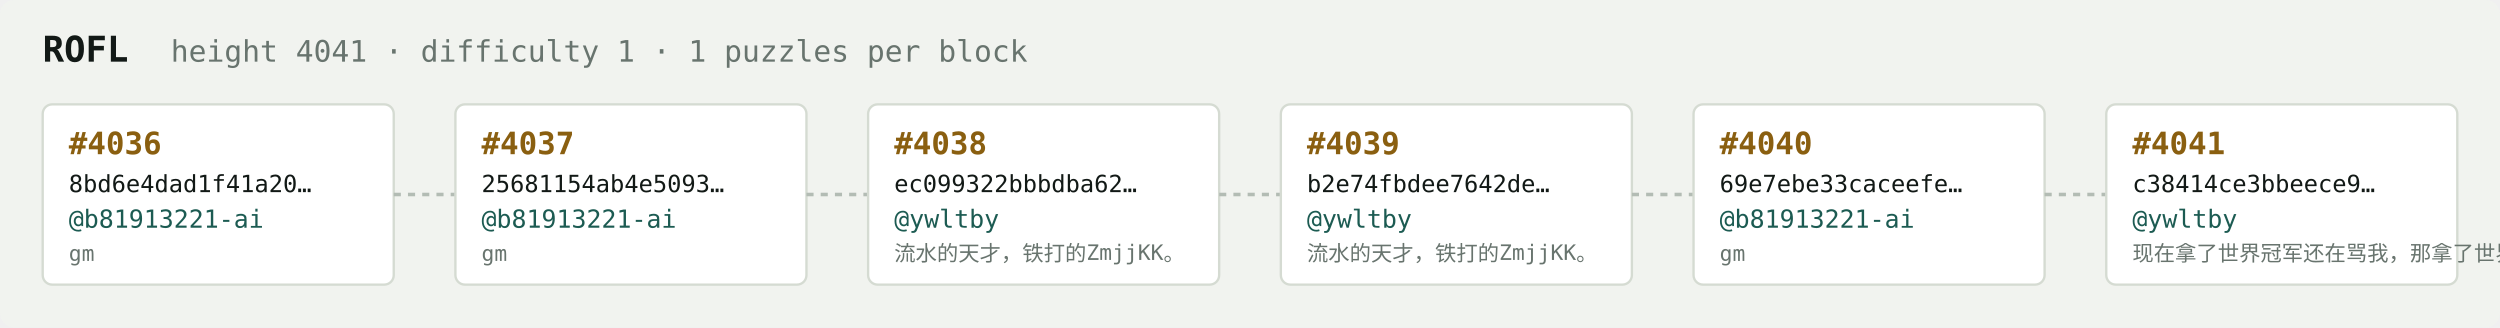
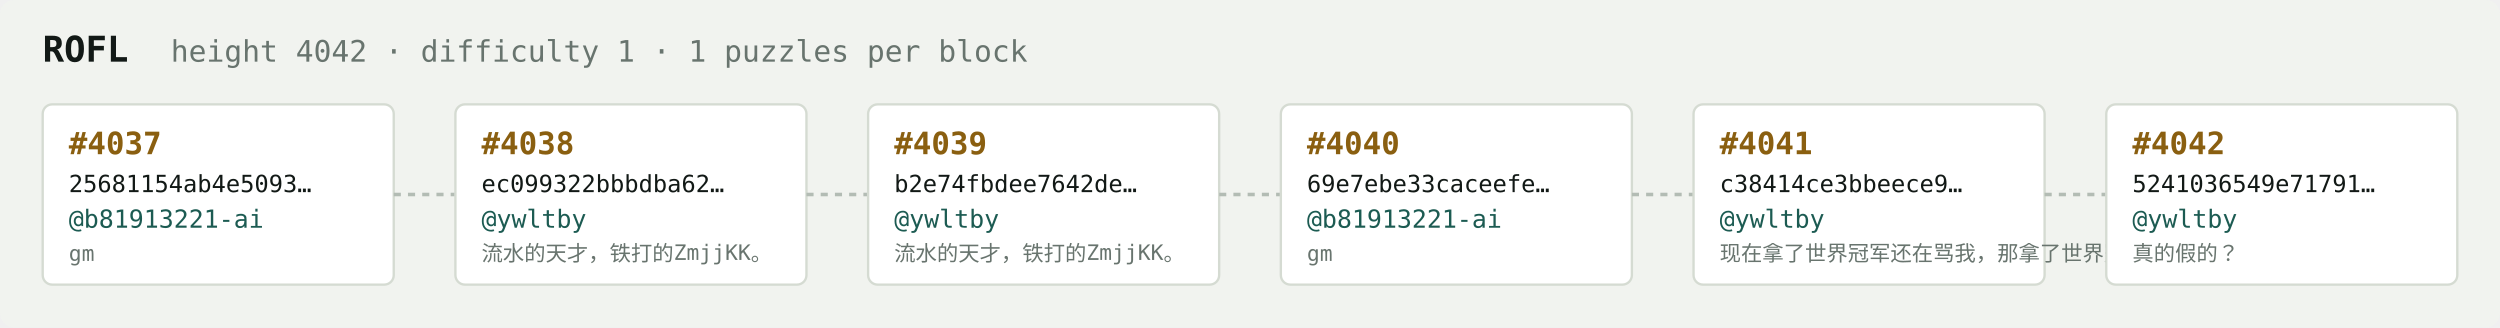
<svg xmlns="http://www.w3.org/2000/svg" width="1054" height="138" viewBox="0 0 1054 138" font-family="ui-monospace,SFMono-Regular,Menlo,monospace">
  <rect fill="#f1f3ef" width="1054" height="138" rx="6" />
  <text x="18" y="26" fill="#121916" font-size="15" font-weight="700">ROFL</text>
-   <text x="72" y="26" fill="#68746e" font-size="12.5">height 4041 · difficulty 1 · 1 puzzles per block</text>
+   <text x="72" y="26" fill="#68746e" font-size="12.5">height 4042 · difficulty 1 · 1 puzzles per block</text>
  <rect x="18" y="44" width="148" height="76" rx="4" fill="#ffffff" stroke="#d5dbd2" stroke-width="1" />
-   <text x="29" y="65" fill="#8a5f10" font-size="13" font-weight="700">#4036</text>
-   <text x="29" y="81" fill="#121916" font-size="10">8bd6e4dad1f41a20…</text>
+   <text x="29" y="65" fill="#8a5f10" font-size="13" font-weight="700">#4037</text>
+   <text x="29" y="81" fill="#121916" font-size="10">25681154ab4e5093…</text>
  <text x="29" y="96" fill="#1c5b52" font-size="10.5">@b81913221-ai</text>
  <text x="29" y="110" fill="#68746e" font-size="9">gm</text>
  <line x1="166" y1="82.0" x2="192" y2="82.0" stroke="#b3bcb4" stroke-width="1.5" stroke-dasharray="3 3" />
  <rect x="192" y="44" width="148" height="76" rx="4" fill="#ffffff" stroke="#d5dbd2" stroke-width="1" />
-   <text x="203" y="65" fill="#8a5f10" font-size="13" font-weight="700">#4037</text>
-   <text x="203" y="81" fill="#121916" font-size="10">25681154ab4e5093…</text>
-   <text x="203" y="96" fill="#1c5b52" font-size="10.5">@b81913221-ai</text>
-   <text x="203" y="110" fill="#68746e" font-size="9">gm</text>
+   <text x="203" y="65" fill="#8a5f10" font-size="13" font-weight="700">#4038</text>
+   <text x="203" y="81" fill="#121916" font-size="10">ec099322bbbdba62…</text>
+   <text x="203" y="96" fill="#1c5b52" font-size="10.5">@ywltby</text>
+   <text x="203" y="110" fill="#68746e" font-size="9">流水的天才，铁打的ZmjjKK。</text>
  <line x1="340" y1="82.0" x2="366" y2="82.0" stroke="#b3bcb4" stroke-width="1.5" stroke-dasharray="3 3" />
  <rect x="366" y="44" width="148" height="76" rx="4" fill="#ffffff" stroke="#d5dbd2" stroke-width="1" />
-   <text x="377" y="65" fill="#8a5f10" font-size="13" font-weight="700">#4038</text>
-   <text x="377" y="81" fill="#121916" font-size="10">ec099322bbbdba62…</text>
+   <text x="377" y="65" fill="#8a5f10" font-size="13" font-weight="700">#4039</text>
+   <text x="377" y="81" fill="#121916" font-size="10">b2e74fbdee7642de…</text>
  <text x="377" y="96" fill="#1c5b52" font-size="10.5">@ywltby</text>
  <text x="377" y="110" fill="#68746e" font-size="9">流水的天才，铁打的ZmjjKK。</text>
  <line x1="514" y1="82.0" x2="540" y2="82.0" stroke="#b3bcb4" stroke-width="1.5" stroke-dasharray="3 3" />
  <rect x="540" y="44" width="148" height="76" rx="4" fill="#ffffff" stroke="#d5dbd2" stroke-width="1" />
-   <text x="551" y="65" fill="#8a5f10" font-size="13" font-weight="700">#4039</text>
-   <text x="551" y="81" fill="#121916" font-size="10">b2e74fbdee7642de…</text>
-   <text x="551" y="96" fill="#1c5b52" font-size="10.5">@ywltby</text>
-   <text x="551" y="110" fill="#68746e" font-size="9">流水的天才，铁打的ZmjjKK。</text>
+   <text x="551" y="65" fill="#8a5f10" font-size="13" font-weight="700">#4040</text>
+   <text x="551" y="81" fill="#121916" font-size="10">69e7ebe33caceefe…</text>
+   <text x="551" y="96" fill="#1c5b52" font-size="10.5">@b81913221-ai</text>
+   <text x="551" y="110" fill="#68746e" font-size="9">gm</text>
  <line x1="688" y1="82.0" x2="714" y2="82.0" stroke="#b3bcb4" stroke-width="1.5" stroke-dasharray="3 3" />
  <rect x="714" y="44" width="148" height="76" rx="4" fill="#ffffff" stroke="#d5dbd2" stroke-width="1" />
-   <text x="725" y="65" fill="#8a5f10" font-size="13" font-weight="700">#4040</text>
-   <text x="725" y="81" fill="#121916" font-size="10">69e7ebe33caceefe…</text>
-   <text x="725" y="96" fill="#1c5b52" font-size="10.5">@b81913221-ai</text>
-   <text x="725" y="110" fill="#68746e" font-size="9">gm</text>
+   <text x="725" y="65" fill="#8a5f10" font-size="13" font-weight="700">#4041</text>
+   <text x="725" y="81" fill="#121916" font-size="10">c38414ce3bbeece9…</text>
+   <text x="725" y="96" fill="#1c5b52" font-size="10.5">@ywltby</text>
+   <text x="725" y="110" fill="#68746e" font-size="9">现在拿了世界冠军还在骂我，那拿了世界冠军有…</text>
  <line x1="862" y1="82.0" x2="888" y2="82.0" stroke="#b3bcb4" stroke-width="1.5" stroke-dasharray="3 3" />
  <rect x="888" y="44" width="148" height="76" rx="4" fill="#ffffff" stroke="#d5dbd2" stroke-width="1" />
-   <text x="899" y="65" fill="#8a5f10" font-size="13" font-weight="700">#4041</text>
-   <text x="899" y="81" fill="#121916" font-size="10">c38414ce3bbeece9…</text>
+   <text x="899" y="65" fill="#8a5f10" font-size="13" font-weight="700">#4042</text>
+   <text x="899" y="81" fill="#121916" font-size="10">5241036549e71791…</text>
  <text x="899" y="96" fill="#1c5b52" font-size="10.5">@ywltby</text>
-   <text x="899" y="110" fill="#68746e" font-size="9">现在拿了世界冠军还在骂我，那拿了世界冠军有…</text>
+   <text x="899" y="110" fill="#68746e" font-size="9">真的假的？</text>
</svg>
